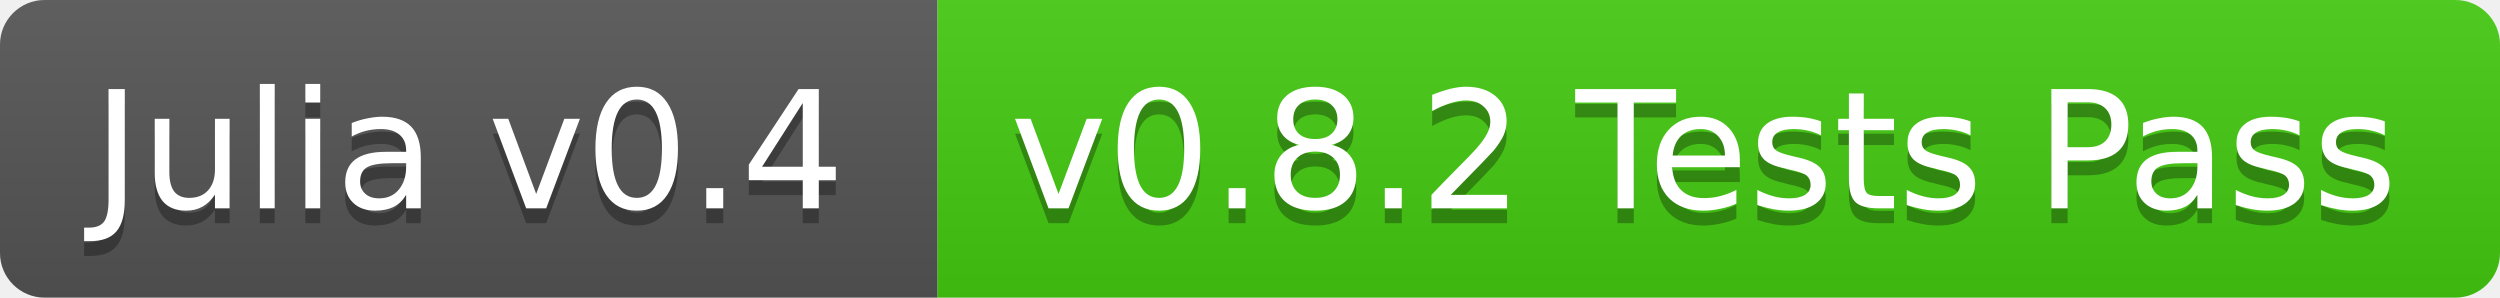
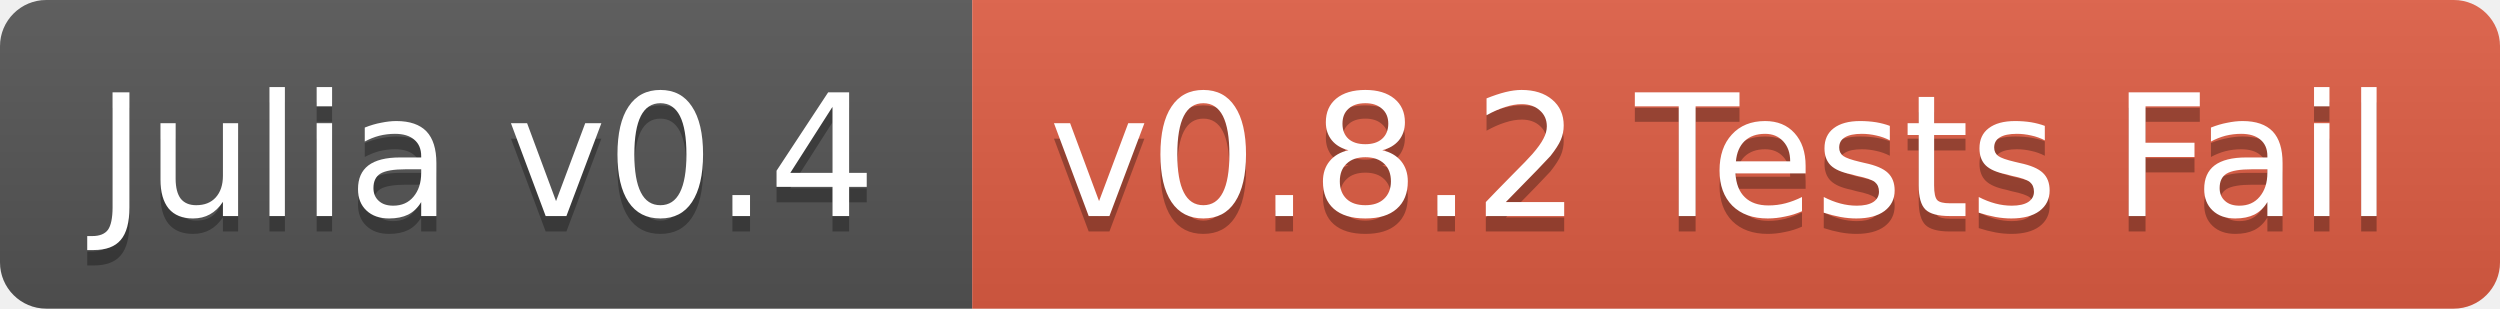
- <svg xmlns="http://www.w3.org/2000/svg" width="168" height="20">
+ <svg xmlns="http://www.w3.org/2000/svg" width="162" height="20">
  <linearGradient id="b" x2="0" y2="100%">
    <stop offset="0" stop-color="#bbb" stop-opacity=".1" />
    <stop offset="1" stop-opacity=".1" />
  </linearGradient>
  <clipPath id="a">
-     <rect width="168" height="20" rx="3" fill="#fff" />
+     <rect width="162" height="20" rx="3" fill="#fff" />
  </clipPath>
  <g clip-path="url(#a)">
    <path fill="#555" d="M0 0h63v20H0z" />
-     <path fill="#4c1" d="M63 0h105v20H63z" />
-     <path fill="url(#b)" d="M0 0h168v20H0z" />
+     <path fill="#e05d44" d="M63 0h99v20H63z" />
+     <path fill="url(#b)" d="M0 0h162v20H0z" />
  </g>
  <g fill="#fff" text-anchor="middle" font-family="DejaVu Sans,Verdana,Geneva,sans-serif" font-size="11">
    <text x="31.5" y="15" fill="#010101" fill-opacity=".3">Julia v0.4</text>
    <text x="31.5" y="14">Julia v0.4</text>
-     <text x="114.5" y="15" fill="#010101" fill-opacity=".3">v0.8.2 Tests Pass</text>
-     <text x="114.5" y="14">v0.8.2 Tests Pass</text>
+     <text x="111.5" y="15" fill="#010101" fill-opacity=".3">v0.8.2 Tests Fail</text>
+     <text x="111.5" y="14">v0.8.2 Tests Fail</text>
  </g>
</svg>
